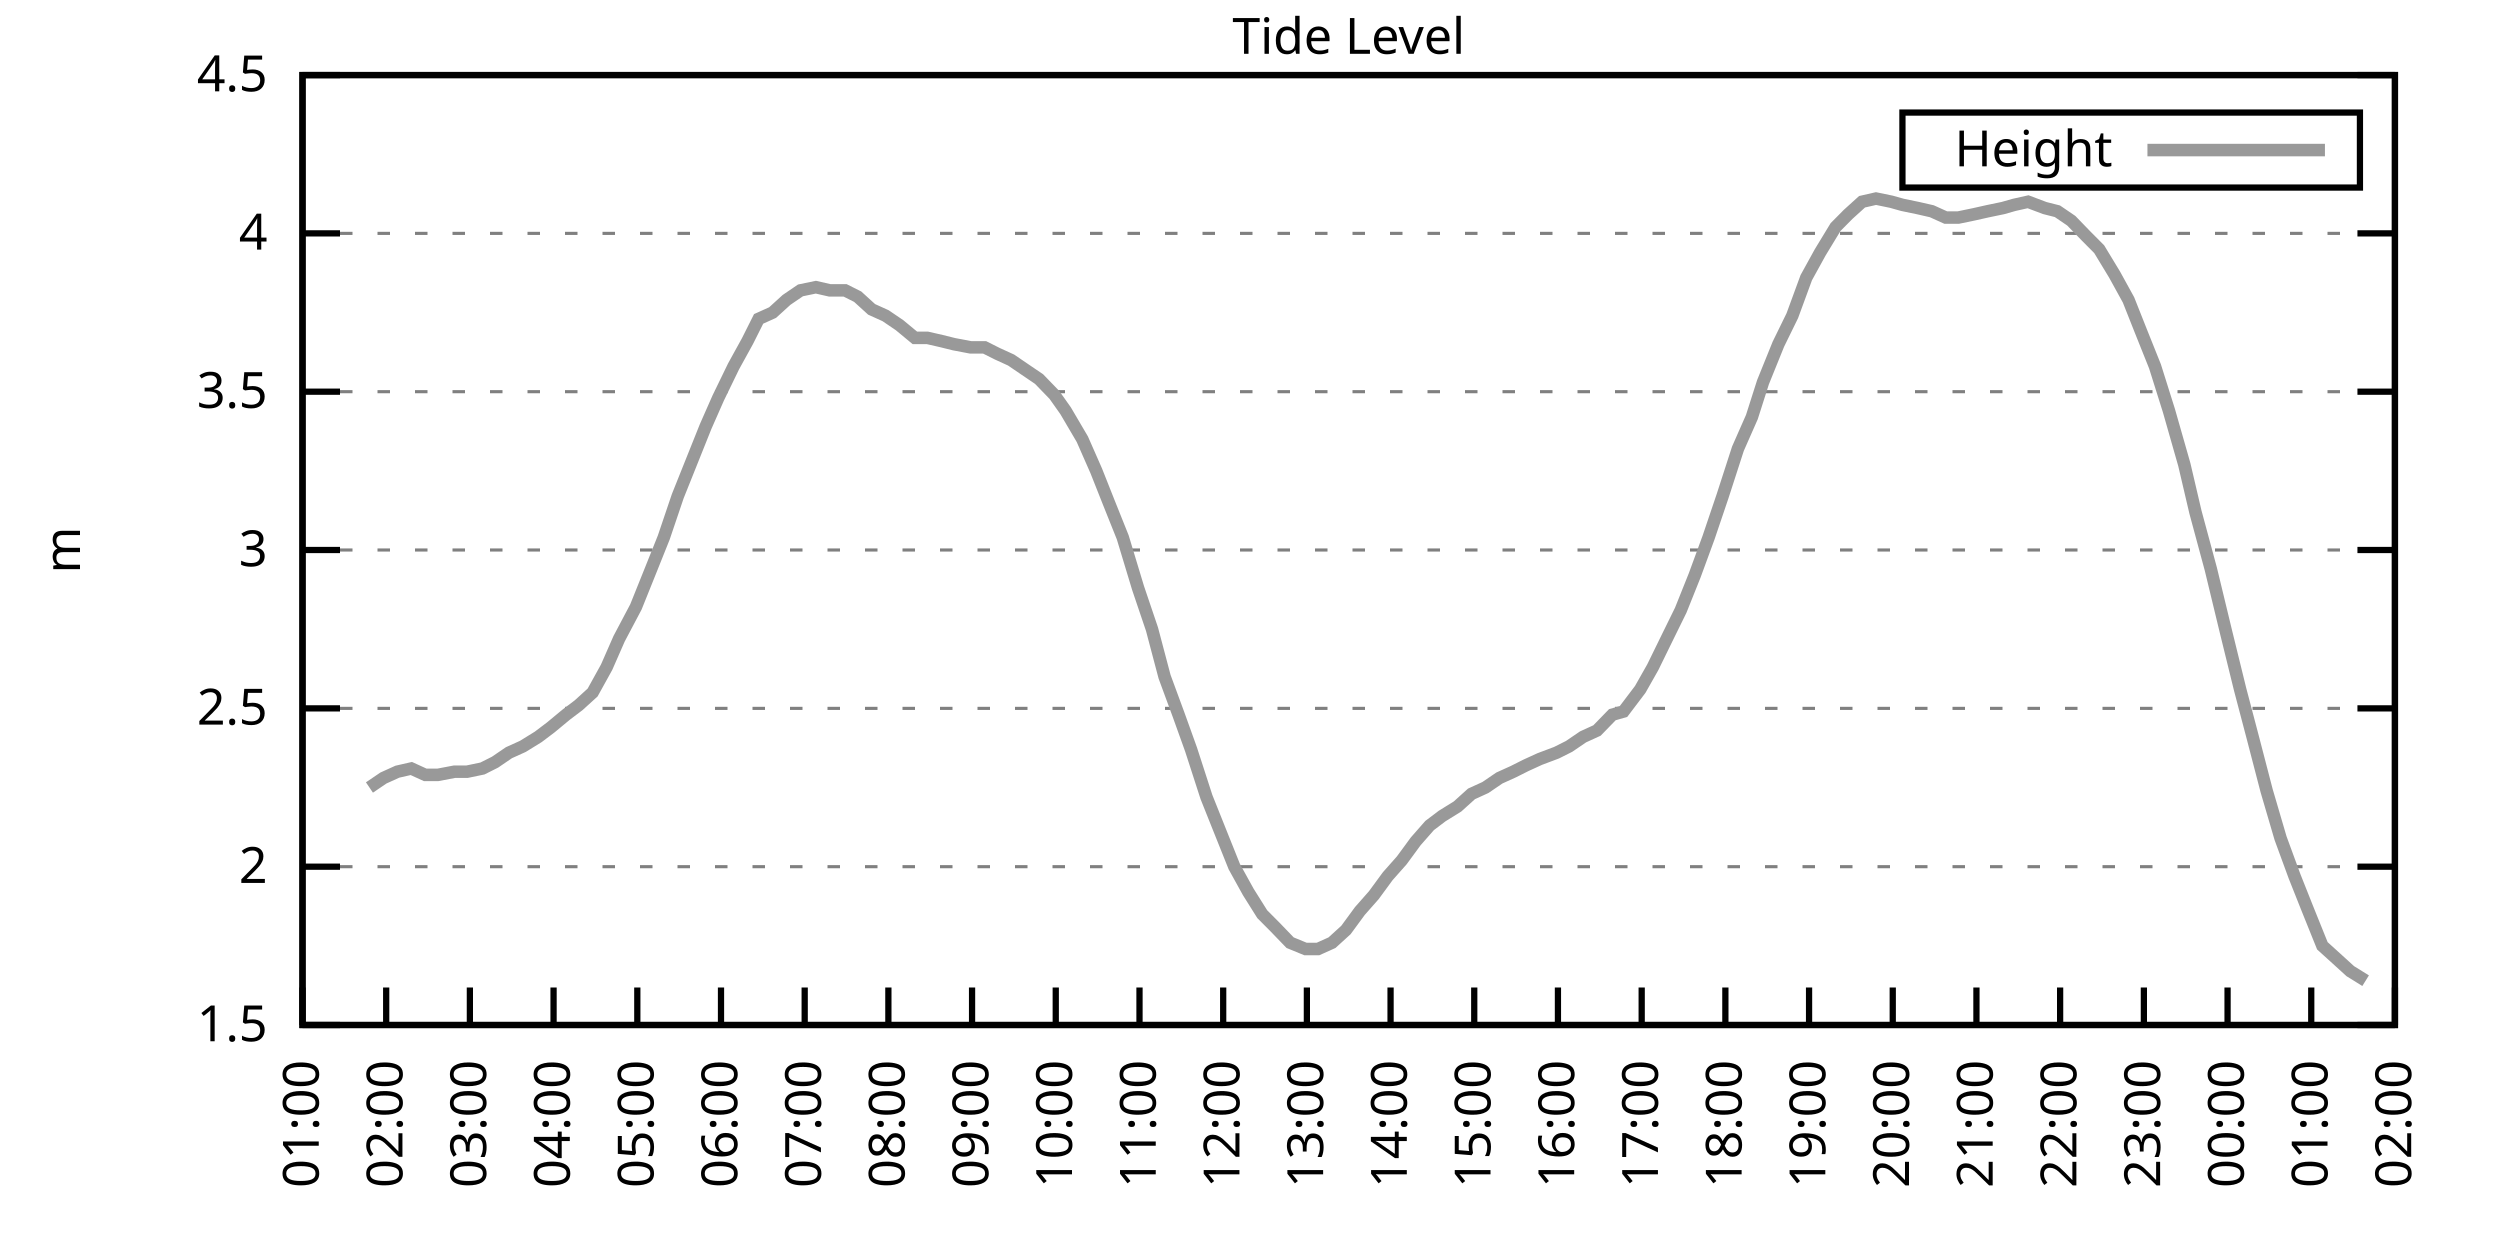
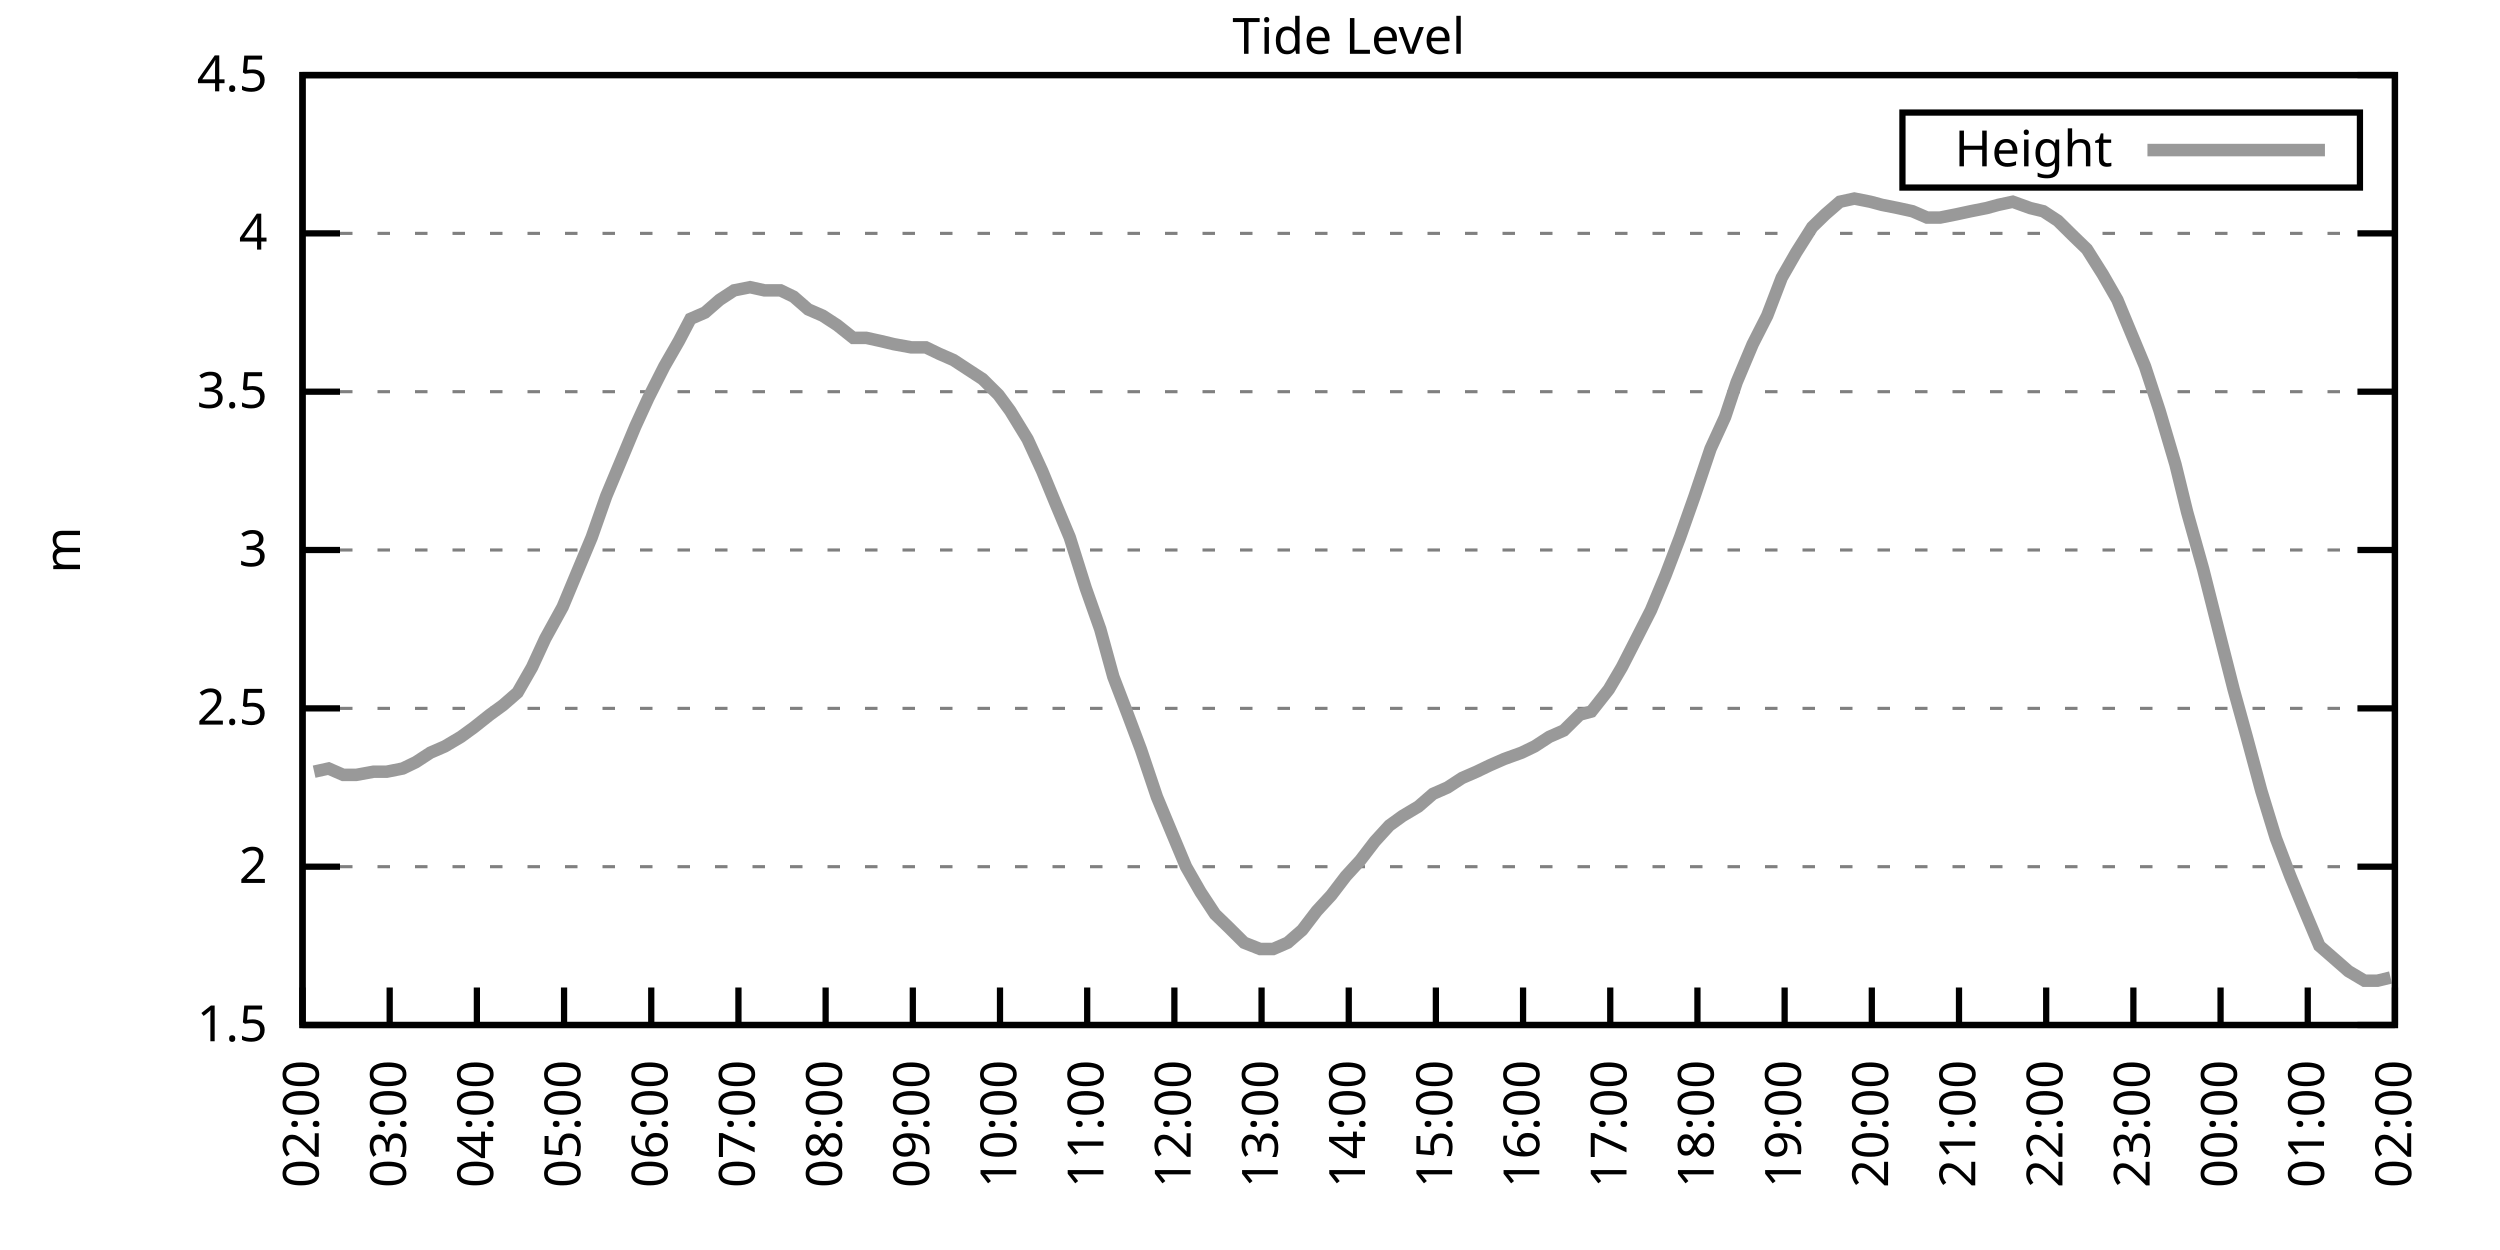
<svg xmlns="http://www.w3.org/2000/svg" xmlns:xlink="http://www.w3.org/1999/xlink" width="400" height="200" viewBox="0 0 400 200">
  <g id="gnuplot_canvas">
    <rect x="0" y="0" width="400" height="200" fill="none" />
    <defs>
      <circle id="gpDot" r="0.5" stroke-width="0.5" stroke="currentColor" />
      <path id="gpPt0" stroke-width="0.333" stroke="currentColor" d="M-1,0 h2 M0,-1 v2" />
      <path id="gpPt1" stroke-width="0.333" stroke="currentColor" d="M-1,-1 L1,1 M1,-1 L-1,1" />
      <path id="gpPt2" stroke-width="0.333" stroke="currentColor" d="M-1,0 L1,0 M0,-1 L0,1 M-1,-1 L1,1 M-1,1 L1,-1" />
      <rect id="gpPt3" stroke-width="0.333" stroke="currentColor" x="-1" y="-1" width="2" height="2" />
      <rect id="gpPt4" stroke-width="0.333" stroke="currentColor" fill="currentColor" x="-1" y="-1" width="2" height="2" />
      <circle id="gpPt5" stroke-width="0.333" stroke="currentColor" cx="0" cy="0" r="1" />
      <use xlink:href="#gpPt5" id="gpPt6" fill="currentColor" stroke="none" />
      <path id="gpPt7" stroke-width="0.333" stroke="currentColor" d="M0,-1.33 L-1.33,0.67 L1.33,0.67 z" />
      <use xlink:href="#gpPt7" id="gpPt8" fill="currentColor" stroke="none" />
      <use xlink:href="#gpPt7" id="gpPt9" stroke="currentColor" transform="rotate(180)" />
      <use xlink:href="#gpPt9" id="gpPt10" fill="currentColor" stroke="none" />
      <use xlink:href="#gpPt3" id="gpPt11" stroke="currentColor" transform="rotate(45)" />
      <use xlink:href="#gpPt11" id="gpPt12" fill="currentColor" stroke="none" />
      <path id="gpPt13" stroke-width="0.333" stroke="currentColor" d="M0,1.330 L1.265,0.411 L0.782,-1.067 L-0.782,-1.076 L-1.265,0.411 z" />
      <use xlink:href="#gpPt13" id="gpPt14" fill="currentColor" stroke="none" />
      <filter id="textbox" filterUnits="objectBoundingBox" x="0" y="0" height="1" width="1">
        <feFlood flood-color="white" flood-opacity="1" result="bgnd" />
        <feComposite in="SourceGraphic" in2="bgnd" operator="atop" />
      </filter>
      <filter id="greybox" filterUnits="objectBoundingBox" x="0" y="0" height="1" width="1">
        <feFlood flood-color="lightgrey" flood-opacity="1" result="grey" />
        <feComposite in="SourceGraphic" in2="grey" operator="atop" />
      </filter>
    </defs>
    <g fill="none" color="white" stroke="currentColor" stroke-width="1.00" stroke-linecap="butt" stroke-linejoin="miter">
</g>
    <g fill="none" color="black" stroke="currentColor" stroke-width="1.00" stroke-linecap="butt" stroke-linejoin="miter">
      <g stroke="none" shape-rendering="crispEdges">
        <polygon fill="rgb(255, 255, 255)" points="48.40,164.00 383.18,164.00 383.18,12.02 48.40,12.02 " />
      </g>
    </g>
    <g fill="none" color="black" stroke="currentColor" stroke-width="1.00" stroke-linecap="butt" stroke-linejoin="miter">
</g>
    <g fill="none" color="black" stroke="black" stroke-width="0.50" stroke-linecap="butt" stroke-linejoin="miter">
</g>
    <g fill="none" color="gray" stroke="currentColor" stroke-width="0.50" stroke-linecap="butt" stroke-linejoin="miter">
      <path stroke="gray" stroke-dasharray="2,4" class="gridline" d="M48.40,164.00 L383.19,164.00  " />
    </g>
    <g fill="none" color="gray" stroke="gray" stroke-width="1.00" stroke-linecap="butt" stroke-linejoin="miter">
</g>
    <g fill="none" color="black" stroke="currentColor" stroke-width="1.00" stroke-linecap="butt" stroke-linejoin="miter">
      <path stroke="black" d="M48.40,164.00 L54.40,164.00 M383.19,164.00 L377.19,164.00  " />
      <g transform="translate(42.80,166.60)" stroke="none" fill="black" font-family="Sans" font-size="8.00" text-anchor="end">
        <text>
          <tspan font-family="Sans"> 1.5</tspan>
        </text>
      </g>
    </g>
    <g fill="none" color="black" stroke="currentColor" stroke-width="1.00" stroke-linecap="butt" stroke-linejoin="miter">
</g>
    <g fill="none" color="black" stroke="black" stroke-width="0.50" stroke-linecap="butt" stroke-linejoin="miter">
</g>
    <g fill="none" color="gray" stroke="currentColor" stroke-width="0.50" stroke-linecap="butt" stroke-linejoin="miter">
      <path stroke="gray" stroke-dasharray="2,4" class="gridline" d="M48.40,138.67 L383.19,138.67  " />
    </g>
    <g fill="none" color="gray" stroke="gray" stroke-width="1.00" stroke-linecap="butt" stroke-linejoin="miter">
</g>
    <g fill="none" color="black" stroke="currentColor" stroke-width="1.00" stroke-linecap="butt" stroke-linejoin="miter">
      <path stroke="black" d="M48.40,138.67 L54.40,138.67 M383.19,138.67 L377.19,138.67  " />
      <g transform="translate(42.80,141.27)" stroke="none" fill="black" font-family="Sans" font-size="8.00" text-anchor="end">
        <text>
          <tspan font-family="Sans"> 2</tspan>
        </text>
      </g>
    </g>
    <g fill="none" color="black" stroke="currentColor" stroke-width="1.00" stroke-linecap="butt" stroke-linejoin="miter">
</g>
    <g fill="none" color="black" stroke="black" stroke-width="0.50" stroke-linecap="butt" stroke-linejoin="miter">
</g>
    <g fill="none" color="gray" stroke="currentColor" stroke-width="0.50" stroke-linecap="butt" stroke-linejoin="miter">
      <path stroke="gray" stroke-dasharray="2,4" class="gridline" d="M48.40,113.34 L383.19,113.34  " />
    </g>
    <g fill="none" color="gray" stroke="gray" stroke-width="1.00" stroke-linecap="butt" stroke-linejoin="miter">
</g>
    <g fill="none" color="black" stroke="currentColor" stroke-width="1.00" stroke-linecap="butt" stroke-linejoin="miter">
      <path stroke="black" d="M48.40,113.34 L54.40,113.34 M383.19,113.34 L377.19,113.34  " />
      <g transform="translate(42.80,115.94)" stroke="none" fill="black" font-family="Sans" font-size="8.00" text-anchor="end">
        <text>
          <tspan font-family="Sans"> 2.5</tspan>
        </text>
      </g>
    </g>
    <g fill="none" color="black" stroke="currentColor" stroke-width="1.00" stroke-linecap="butt" stroke-linejoin="miter">
</g>
    <g fill="none" color="black" stroke="black" stroke-width="0.50" stroke-linecap="butt" stroke-linejoin="miter">
</g>
    <g fill="none" color="gray" stroke="currentColor" stroke-width="0.50" stroke-linecap="butt" stroke-linejoin="miter">
      <path stroke="gray" stroke-dasharray="2,4" class="gridline" d="M48.40,88.00 L383.19,88.00  " />
    </g>
    <g fill="none" color="gray" stroke="gray" stroke-width="1.00" stroke-linecap="butt" stroke-linejoin="miter">
</g>
    <g fill="none" color="black" stroke="currentColor" stroke-width="1.00" stroke-linecap="butt" stroke-linejoin="miter">
      <path stroke="black" d="M48.40,88.00 L54.40,88.00 M383.19,88.00 L377.19,88.00  " />
      <g transform="translate(42.80,90.60)" stroke="none" fill="black" font-family="Sans" font-size="8.00" text-anchor="end">
        <text>
          <tspan font-family="Sans"> 3</tspan>
        </text>
      </g>
    </g>
    <g fill="none" color="black" stroke="currentColor" stroke-width="1.00" stroke-linecap="butt" stroke-linejoin="miter">
</g>
    <g fill="none" color="black" stroke="black" stroke-width="0.50" stroke-linecap="butt" stroke-linejoin="miter">
</g>
    <g fill="none" color="gray" stroke="currentColor" stroke-width="0.50" stroke-linecap="butt" stroke-linejoin="miter">
      <path stroke="gray" stroke-dasharray="2,4" class="gridline" d="M48.40,62.67 L383.19,62.67  " />
    </g>
    <g fill="none" color="gray" stroke="gray" stroke-width="1.00" stroke-linecap="butt" stroke-linejoin="miter">
</g>
    <g fill="none" color="black" stroke="currentColor" stroke-width="1.00" stroke-linecap="butt" stroke-linejoin="miter">
      <path stroke="black" d="M48.40,62.67 L54.40,62.67 M383.19,62.67 L377.19,62.67  " />
      <g transform="translate(42.80,65.27)" stroke="none" fill="black" font-family="Sans" font-size="8.00" text-anchor="end">
        <text>
          <tspan font-family="Sans"> 3.5</tspan>
        </text>
      </g>
    </g>
    <g fill="none" color="black" stroke="currentColor" stroke-width="1.00" stroke-linecap="butt" stroke-linejoin="miter">
</g>
    <g fill="none" color="black" stroke="black" stroke-width="0.50" stroke-linecap="butt" stroke-linejoin="miter">
</g>
    <g fill="none" color="gray" stroke="currentColor" stroke-width="0.50" stroke-linecap="butt" stroke-linejoin="miter">
      <path stroke="gray" stroke-dasharray="2,4" class="gridline" d="M48.40,37.34 L383.19,37.34  " />
    </g>
    <g fill="none" color="gray" stroke="gray" stroke-width="1.00" stroke-linecap="butt" stroke-linejoin="miter">
</g>
    <g fill="none" color="black" stroke="currentColor" stroke-width="1.00" stroke-linecap="butt" stroke-linejoin="miter">
      <path stroke="black" d="M48.40,37.34 L54.40,37.34 M383.19,37.34 L377.19,37.34  " />
      <g transform="translate(42.80,39.94)" stroke="none" fill="black" font-family="Sans" font-size="8.00" text-anchor="end">
        <text>
          <tspan font-family="Sans"> 4</tspan>
        </text>
      </g>
    </g>
    <g fill="none" color="black" stroke="currentColor" stroke-width="1.00" stroke-linecap="butt" stroke-linejoin="miter">
</g>
    <g fill="none" color="black" stroke="black" stroke-width="0.50" stroke-linecap="butt" stroke-linejoin="miter">
</g>
    <g fill="none" color="gray" stroke="currentColor" stroke-width="0.50" stroke-linecap="butt" stroke-linejoin="miter">
      <path stroke="gray" stroke-dasharray="2,4" class="gridline" d="M48.40,12.01 L383.19,12.01  " />
    </g>
    <g fill="none" color="gray" stroke="gray" stroke-width="1.00" stroke-linecap="butt" stroke-linejoin="miter">
</g>
    <g fill="none" color="black" stroke="currentColor" stroke-width="1.00" stroke-linecap="butt" stroke-linejoin="miter">
      <path stroke="black" d="M48.40,12.01 L54.40,12.01 M383.19,12.01 L377.19,12.01  " />
      <g transform="translate(42.80,14.61)" stroke="none" fill="black" font-family="Sans" font-size="8.00" text-anchor="end">
        <text>
          <tspan font-family="Sans"> 4.5</tspan>
        </text>
      </g>
    </g>
    <g fill="none" color="black" stroke="currentColor" stroke-width="1.00" stroke-linecap="butt" stroke-linejoin="miter">
      <path stroke="black" d="M48.40,164.00 L48.40,158.00  " />
      <g transform="translate(51.00,169.60) rotate(270.00)" stroke="none" fill="black" font-family="Sans" font-size="8.00" text-anchor="end">
        <text>
-           <tspan font-family="Sans">01:00</tspan>
-         </text>
-       </g>
-     </g>
-     <g fill="none" color="black" stroke="currentColor" stroke-width="1.00" stroke-linecap="butt" stroke-linejoin="miter">
-       <path stroke="black" d="M61.79,164.00 L61.79,158.00  " />
-       <g transform="translate(64.39,169.60) rotate(270.00)" stroke="none" fill="black" font-family="Sans" font-size="8.00" text-anchor="end">
-         <text>
          <tspan font-family="Sans">02:00</tspan>
        </text>
      </g>
    </g>
    <g fill="none" color="black" stroke="currentColor" stroke-width="1.00" stroke-linecap="butt" stroke-linejoin="miter">
-       <path stroke="black" d="M75.18,164.00 L75.18,158.00  " />
-       <g transform="translate(77.78,169.60) rotate(270.00)" stroke="none" fill="black" font-family="Sans" font-size="8.00" text-anchor="end">
+       <path stroke="black" d="M62.35,164.00 L62.35,158.00  " />
+       <g transform="translate(64.95,169.60) rotate(270.00)" stroke="none" fill="black" font-family="Sans" font-size="8.00" text-anchor="end">
        <text>
          <tspan font-family="Sans">03:00</tspan>
        </text>
      </g>
    </g>
    <g fill="none" color="black" stroke="currentColor" stroke-width="1.00" stroke-linecap="butt" stroke-linejoin="miter">
-       <path stroke="black" d="M88.57,164.00 L88.57,158.00  " />
-       <g transform="translate(91.17,169.60) rotate(270.00)" stroke="none" fill="black" font-family="Sans" font-size="8.00" text-anchor="end">
+       <path stroke="black" d="M76.30,164.00 L76.30,158.00  " />
+       <g transform="translate(78.90,169.60) rotate(270.00)" stroke="none" fill="black" font-family="Sans" font-size="8.00" text-anchor="end">
        <text>
          <tspan font-family="Sans">04:00</tspan>
        </text>
      </g>
    </g>
    <g fill="none" color="black" stroke="currentColor" stroke-width="1.00" stroke-linecap="butt" stroke-linejoin="miter">
-       <path stroke="black" d="M101.97,164.00 L101.97,158.00  " />
-       <g transform="translate(104.57,169.60) rotate(270.00)" stroke="none" fill="black" font-family="Sans" font-size="8.00" text-anchor="end">
+       <path stroke="black" d="M90.25,164.00 L90.25,158.00  " />
+       <g transform="translate(92.85,169.60) rotate(270.00)" stroke="none" fill="black" font-family="Sans" font-size="8.00" text-anchor="end">
        <text>
          <tspan font-family="Sans">05:00</tspan>
        </text>
      </g>
    </g>
    <g fill="none" color="black" stroke="currentColor" stroke-width="1.00" stroke-linecap="butt" stroke-linejoin="miter">
-       <path stroke="black" d="M115.36,164.00 L115.36,158.00  " />
-       <g transform="translate(117.96,169.60) rotate(270.00)" stroke="none" fill="black" font-family="Sans" font-size="8.00" text-anchor="end">
+       <path stroke="black" d="M104.20,164.00 L104.20,158.00  " />
+       <g transform="translate(106.80,169.60) rotate(270.00)" stroke="none" fill="black" font-family="Sans" font-size="8.00" text-anchor="end">
        <text>
          <tspan font-family="Sans">06:00</tspan>
        </text>
      </g>
    </g>
    <g fill="none" color="black" stroke="currentColor" stroke-width="1.00" stroke-linecap="butt" stroke-linejoin="miter">
-       <path stroke="black" d="M128.75,164.00 L128.75,158.00  " />
-       <g transform="translate(131.35,169.60) rotate(270.00)" stroke="none" fill="black" font-family="Sans" font-size="8.00" text-anchor="end">
+       <path stroke="black" d="M118.15,164.00 L118.15,158.00  " />
+       <g transform="translate(120.75,169.60) rotate(270.00)" stroke="none" fill="black" font-family="Sans" font-size="8.00" text-anchor="end">
        <text>
          <tspan font-family="Sans">07:00</tspan>
        </text>
      </g>
    </g>
    <g fill="none" color="black" stroke="currentColor" stroke-width="1.00" stroke-linecap="butt" stroke-linejoin="miter">
-       <path stroke="black" d="M142.14,164.00 L142.14,158.00  " />
-       <g transform="translate(144.74,169.60) rotate(270.00)" stroke="none" fill="black" font-family="Sans" font-size="8.00" text-anchor="end">
+       <path stroke="black" d="M132.10,164.00 L132.10,158.00  " />
+       <g transform="translate(134.70,169.60) rotate(270.00)" stroke="none" fill="black" font-family="Sans" font-size="8.00" text-anchor="end">
        <text>
          <tspan font-family="Sans">08:00</tspan>
        </text>
      </g>
    </g>
    <g fill="none" color="black" stroke="currentColor" stroke-width="1.00" stroke-linecap="butt" stroke-linejoin="miter">
-       <path stroke="black" d="M155.53,164.00 L155.53,158.00  " />
-       <g transform="translate(158.13,169.60) rotate(270.00)" stroke="none" fill="black" font-family="Sans" font-size="8.00" text-anchor="end">
+       <path stroke="black" d="M146.05,164.00 L146.05,158.00  " />
+       <g transform="translate(148.65,169.60) rotate(270.00)" stroke="none" fill="black" font-family="Sans" font-size="8.00" text-anchor="end">
        <text>
          <tspan font-family="Sans">09:00</tspan>
        </text>
      </g>
    </g>
    <g fill="none" color="black" stroke="currentColor" stroke-width="1.00" stroke-linecap="butt" stroke-linejoin="miter">
-       <path stroke="black" d="M168.92,164.00 L168.92,158.00  " />
-       <g transform="translate(171.52,169.60) rotate(270.00)" stroke="none" fill="black" font-family="Sans" font-size="8.00" text-anchor="end">
+       <path stroke="black" d="M160.00,164.00 L160.00,158.00  " />
+       <g transform="translate(162.60,169.60) rotate(270.00)" stroke="none" fill="black" font-family="Sans" font-size="8.00" text-anchor="end">
        <text>
          <tspan font-family="Sans">10:00</tspan>
        </text>
      </g>
    </g>
    <g fill="none" color="black" stroke="currentColor" stroke-width="1.00" stroke-linecap="butt" stroke-linejoin="miter">
-       <path stroke="black" d="M182.32,164.00 L182.32,158.00  " />
-       <g transform="translate(184.92,169.60) rotate(270.00)" stroke="none" fill="black" font-family="Sans" font-size="8.00" text-anchor="end">
+       <path stroke="black" d="M173.95,164.00 L173.95,158.00  " />
+       <g transform="translate(176.55,169.60) rotate(270.00)" stroke="none" fill="black" font-family="Sans" font-size="8.00" text-anchor="end">
        <text>
          <tspan font-family="Sans">11:00</tspan>
        </text>
      </g>
    </g>
    <g fill="none" color="black" stroke="currentColor" stroke-width="1.00" stroke-linecap="butt" stroke-linejoin="miter">
-       <path stroke="black" d="M195.71,164.00 L195.71,158.00  " />
-       <g transform="translate(198.31,169.60) rotate(270.00)" stroke="none" fill="black" font-family="Sans" font-size="8.00" text-anchor="end">
+       <path stroke="black" d="M187.90,164.00 L187.90,158.00  " />
+       <g transform="translate(190.50,169.60) rotate(270.00)" stroke="none" fill="black" font-family="Sans" font-size="8.00" text-anchor="end">
        <text>
          <tspan font-family="Sans">12:00</tspan>
        </text>
      </g>
    </g>
    <g fill="none" color="black" stroke="currentColor" stroke-width="1.00" stroke-linecap="butt" stroke-linejoin="miter">
-       <path stroke="black" d="M209.10,164.00 L209.10,158.00  " />
-       <g transform="translate(211.70,169.60) rotate(270.00)" stroke="none" fill="black" font-family="Sans" font-size="8.00" text-anchor="end">
+       <path stroke="black" d="M201.85,164.00 L201.85,158.00  " />
+       <g transform="translate(204.45,169.60) rotate(270.00)" stroke="none" fill="black" font-family="Sans" font-size="8.00" text-anchor="end">
        <text>
          <tspan font-family="Sans">13:00</tspan>
        </text>
      </g>
    </g>
    <g fill="none" color="black" stroke="currentColor" stroke-width="1.00" stroke-linecap="butt" stroke-linejoin="miter">
-       <path stroke="black" d="M222.49,164.00 L222.49,158.00  " />
-       <g transform="translate(225.09,169.60) rotate(270.00)" stroke="none" fill="black" font-family="Sans" font-size="8.00" text-anchor="end">
+       <path stroke="black" d="M215.80,164.00 L215.80,158.00  " />
+       <g transform="translate(218.40,169.60) rotate(270.00)" stroke="none" fill="black" font-family="Sans" font-size="8.00" text-anchor="end">
        <text>
          <tspan font-family="Sans">14:00</tspan>
        </text>
      </g>
    </g>
    <g fill="none" color="black" stroke="currentColor" stroke-width="1.00" stroke-linecap="butt" stroke-linejoin="miter">
-       <path stroke="black" d="M235.88,164.00 L235.88,158.00  " />
-       <g transform="translate(238.48,169.60) rotate(270.00)" stroke="none" fill="black" font-family="Sans" font-size="8.00" text-anchor="end">
+       <path stroke="black" d="M229.74,164.00 L229.74,158.00  " />
+       <g transform="translate(232.34,169.60) rotate(270.00)" stroke="none" fill="black" font-family="Sans" font-size="8.00" text-anchor="end">
        <text>
          <tspan font-family="Sans">15:00</tspan>
        </text>
      </g>
    </g>
    <g fill="none" color="black" stroke="currentColor" stroke-width="1.00" stroke-linecap="butt" stroke-linejoin="miter">
-       <path stroke="black" d="M249.27,164.00 L249.27,158.00  " />
-       <g transform="translate(251.87,169.60) rotate(270.00)" stroke="none" fill="black" font-family="Sans" font-size="8.00" text-anchor="end">
+       <path stroke="black" d="M243.69,164.00 L243.69,158.00  " />
+       <g transform="translate(246.29,169.60) rotate(270.00)" stroke="none" fill="black" font-family="Sans" font-size="8.00" text-anchor="end">
        <text>
          <tspan font-family="Sans">16:00</tspan>
        </text>
      </g>
    </g>
    <g fill="none" color="black" stroke="currentColor" stroke-width="1.00" stroke-linecap="butt" stroke-linejoin="miter">
-       <path stroke="black" d="M262.67,164.00 L262.67,158.00  " />
-       <g transform="translate(265.27,169.60) rotate(270.00)" stroke="none" fill="black" font-family="Sans" font-size="8.00" text-anchor="end">
+       <path stroke="black" d="M257.64,164.00 L257.64,158.00  " />
+       <g transform="translate(260.24,169.60) rotate(270.00)" stroke="none" fill="black" font-family="Sans" font-size="8.00" text-anchor="end">
        <text>
          <tspan font-family="Sans">17:00</tspan>
        </text>
      </g>
    </g>
    <g fill="none" color="black" stroke="currentColor" stroke-width="1.00" stroke-linecap="butt" stroke-linejoin="miter">
-       <path stroke="black" d="M276.06,164.00 L276.06,158.00  " />
-       <g transform="translate(278.66,169.60) rotate(270.00)" stroke="none" fill="black" font-family="Sans" font-size="8.00" text-anchor="end">
+       <path stroke="black" d="M271.59,164.00 L271.59,158.00  " />
+       <g transform="translate(274.19,169.60) rotate(270.00)" stroke="none" fill="black" font-family="Sans" font-size="8.00" text-anchor="end">
        <text>
          <tspan font-family="Sans">18:00</tspan>
        </text>
      </g>
    </g>
    <g fill="none" color="black" stroke="currentColor" stroke-width="1.00" stroke-linecap="butt" stroke-linejoin="miter">
-       <path stroke="black" d="M289.45,164.00 L289.45,158.00  " />
-       <g transform="translate(292.05,169.60) rotate(270.00)" stroke="none" fill="black" font-family="Sans" font-size="8.00" text-anchor="end">
+       <path stroke="black" d="M285.54,164.00 L285.54,158.00  " />
+       <g transform="translate(288.14,169.60) rotate(270.00)" stroke="none" fill="black" font-family="Sans" font-size="8.00" text-anchor="end">
        <text>
          <tspan font-family="Sans">19:00</tspan>
        </text>
      </g>
    </g>
    <g fill="none" color="black" stroke="currentColor" stroke-width="1.00" stroke-linecap="butt" stroke-linejoin="miter">
-       <path stroke="black" d="M302.84,164.00 L302.84,158.00  " />
-       <g transform="translate(305.44,169.60) rotate(270.00)" stroke="none" fill="black" font-family="Sans" font-size="8.00" text-anchor="end">
+       <path stroke="black" d="M299.49,164.00 L299.49,158.00  " />
+       <g transform="translate(302.09,169.60) rotate(270.00)" stroke="none" fill="black" font-family="Sans" font-size="8.00" text-anchor="end">
        <text>
          <tspan font-family="Sans">20:00</tspan>
        </text>
      </g>
    </g>
    <g fill="none" color="black" stroke="currentColor" stroke-width="1.00" stroke-linecap="butt" stroke-linejoin="miter">
-       <path stroke="black" d="M316.23,164.00 L316.23,158.00  " />
-       <g transform="translate(318.83,169.60) rotate(270.00)" stroke="none" fill="black" font-family="Sans" font-size="8.00" text-anchor="end">
+       <path stroke="black" d="M313.44,164.00 L313.44,158.00  " />
+       <g transform="translate(316.04,169.60) rotate(270.00)" stroke="none" fill="black" font-family="Sans" font-size="8.00" text-anchor="end">
        <text>
          <tspan font-family="Sans">21:00</tspan>
        </text>
      </g>
    </g>
    <g fill="none" color="black" stroke="currentColor" stroke-width="1.00" stroke-linecap="butt" stroke-linejoin="miter">
-       <path stroke="black" d="M329.62,164.00 L329.62,158.00  " />
-       <g transform="translate(332.22,169.60) rotate(270.00)" stroke="none" fill="black" font-family="Sans" font-size="8.00" text-anchor="end">
+       <path stroke="black" d="M327.39,164.00 L327.39,158.00  " />
+       <g transform="translate(329.99,169.60) rotate(270.00)" stroke="none" fill="black" font-family="Sans" font-size="8.00" text-anchor="end">
        <text>
          <tspan font-family="Sans">22:00</tspan>
        </text>
      </g>
    </g>
    <g fill="none" color="black" stroke="currentColor" stroke-width="1.00" stroke-linecap="butt" stroke-linejoin="miter">
-       <path stroke="black" d="M343.02,164.00 L343.02,158.00  " />
-       <g transform="translate(345.62,169.60) rotate(270.00)" stroke="none" fill="black" font-family="Sans" font-size="8.00" text-anchor="end">
+       <path stroke="black" d="M341.34,164.00 L341.34,158.00  " />
+       <g transform="translate(343.94,169.60) rotate(270.00)" stroke="none" fill="black" font-family="Sans" font-size="8.00" text-anchor="end">
        <text>
          <tspan font-family="Sans">23:00</tspan>
        </text>
      </g>
    </g>
    <g fill="none" color="black" stroke="currentColor" stroke-width="1.00" stroke-linecap="butt" stroke-linejoin="miter">
-       <path stroke="black" d="M356.41,164.00 L356.41,158.00  " />
-       <g transform="translate(359.01,169.60) rotate(270.00)" stroke="none" fill="black" font-family="Sans" font-size="8.00" text-anchor="end">
+       <path stroke="black" d="M355.29,164.00 L355.29,158.00  " />
+       <g transform="translate(357.89,169.60) rotate(270.00)" stroke="none" fill="black" font-family="Sans" font-size="8.00" text-anchor="end">
        <text>
          <tspan font-family="Sans">00:00</tspan>
        </text>
      </g>
    </g>
    <g fill="none" color="black" stroke="currentColor" stroke-width="1.00" stroke-linecap="butt" stroke-linejoin="miter">
-       <path stroke="black" d="M369.80,164.00 L369.80,158.00  " />
-       <g transform="translate(372.40,169.60) rotate(270.00)" stroke="none" fill="black" font-family="Sans" font-size="8.00" text-anchor="end">
+       <path stroke="black" d="M369.24,164.00 L369.24,158.00  " />
+       <g transform="translate(371.84,169.60) rotate(270.00)" stroke="none" fill="black" font-family="Sans" font-size="8.00" text-anchor="end">
        <text>
          <tspan font-family="Sans">01:00</tspan>
        </text>
      </g>
    </g>
    <g fill="none" color="black" stroke="currentColor" stroke-width="1.00" stroke-linecap="butt" stroke-linejoin="miter">
      <path stroke="black" d="M383.19,164.00 L383.19,158.00  " />
      <g transform="translate(385.79,169.60) rotate(270.00)" stroke="none" fill="black" font-family="Sans" font-size="8.00" text-anchor="end">
        <text>
          <tspan font-family="Sans">02:00</tspan>
        </text>
      </g>
    </g>
    <g fill="none" color="black" stroke="currentColor" stroke-width="1.00" stroke-linecap="butt" stroke-linejoin="miter">
</g>
    <g fill="none" color="black" stroke="currentColor" stroke-width="1.00" stroke-linecap="butt" stroke-linejoin="miter">
      <path stroke="black" d="M48.40,12.01 L48.40,164.00 L383.19,164.00 L383.19,12.01 L48.40,12.01 Z  " />
    </g>
    <g fill="none" color="black" stroke="currentColor" stroke-width="1.00" stroke-linecap="butt" stroke-linejoin="miter">
</g>
    <g fill="none" color="black" stroke="currentColor" stroke-width="1.00" stroke-linecap="butt" stroke-linejoin="miter">
      <path stroke="black" d="M304.39,30.01 L304.39,18.01 L377.59,18.01 L377.59,30.01 L304.39,30.01 Z  " />
    </g>
    <g id="Tide_level_plot_1">
      <g fill="none" color="white" stroke="black" stroke-width="2.00" stroke-linecap="butt" stroke-linejoin="miter">
</g>
      <g fill="none" color="black" stroke="currentColor" stroke-width="2.00" stroke-linecap="butt" stroke-linejoin="miter">
        <g transform="translate(337.99,26.61)" stroke="none" fill="black" font-family="Sans" font-size="8.00" text-anchor="end">
          <text>
            <tspan font-family="Sans">Height</tspan>
          </text>
        </g>
      </g>
      <g fill="none" color="black" stroke="currentColor" stroke-width="2.00" stroke-linecap="butt" stroke-linejoin="miter">
-         <path stroke="rgb(153, 153, 153)" d="M343.59,24.01 L371.99,24.01 M59.11,126.00 L61.35,124.48 L63.58,123.47 L65.81,122.96 L68.04,123.98 L70.05,123.98   L72.73,123.47 L74.74,123.47 L77.19,122.96 L79.20,121.95 L81.43,120.43 L83.66,119.42 L86.12,117.90 L88.13,116.38   L90.58,114.35 L92.59,112.83 L94.82,110.80 L97.06,106.75 L99.06,102.19 L101.74,97.12 L103.98,91.55 L106.21,85.98   L108.44,79.39 L110.67,73.82 L112.90,68.25 L114.91,63.69 L117.37,58.62 L119.60,54.57 L121.38,51.02 L123.62,50.01   L125.85,47.98 L128.08,46.46 L130.54,45.95 L132.77,46.46 L135.22,46.46 L137.23,47.47 L139.46,49.50 L141.69,50.51   L143.93,52.03 L146.38,54.06 L148.39,54.06 L150.62,54.57 L152.63,55.07 L155.31,55.58 L157.54,55.58 L159.55,56.59   L161.78,57.61 L164.01,59.13 L166.25,60.65 L168.70,63.18 L170.49,65.71 L173.17,70.27 L175.40,75.34 L177.41,80.41   L179.64,85.98 L182.09,94.08 L184.32,100.67 L186.33,108.27 L188.57,114.35 L190.57,119.92 L193.03,127.52 L195.26,133.10   L197.49,138.67 L199.73,142.72 L201.96,146.27 L203.97,148.29 L206.42,150.83 L208.88,151.84 L210.88,151.84 L213.12,150.83   L215.35,148.80 L217.58,145.76 L219.81,143.23 L222.04,140.19 L224.28,137.66 L226.51,134.62 L228.74,132.08 L230.75,130.56   L233.20,129.04 L235.44,127.02 L237.67,126.00 L239.90,124.48 L242.13,123.47 L244.14,122.46 L246.37,121.44 L249.05,120.43   L251.06,119.42 L253.29,117.90 L255.52,116.88 L257.98,114.35 L259.76,113.84 L262.44,110.30 L264.45,106.75 L266.68,102.19   L268.92,97.63 L271.15,92.06 L273.38,85.98 L275.61,79.39 L278.07,71.79 L280.30,66.73 L282.08,61.15 L284.54,55.07   L286.77,50.51 L289.00,44.43 L291.23,40.38 L293.69,36.33 L295.70,34.30 L297.93,32.28 L300.16,31.77 L302.62,32.28   L304.40,32.78 L306.86,33.29 L309.09,33.80 L311.32,34.81 L313.33,34.81 L315.79,34.30 L318.02,33.80 L320.47,33.29   L322.26,32.78 L324.49,32.28 L327.17,33.29 L329.18,33.80 L331.41,35.32 L333.86,37.85 L335.87,39.87 L338.33,43.93   L340.56,47.98 L342.57,53.05 L344.80,58.62 L347.03,65.71 L349.49,74.33 L351.27,81.93 L353.73,91.04 L356.18,101.18   L358.42,110.30 L360.42,117.90 L362.66,126.51 L364.89,134.11 L367.12,140.19 L369.13,145.25 L371.58,151.33 L373.82,153.36   L376.05,155.39 L378.50,156.91  " />
+         <path stroke="rgb(153, 153, 153)" d="M343.59,24.01 L371.99,24.01 M50.26,123.47 L52.58,122.96 L54.91,123.98 L57.00,123.98 L59.79,123.47 L61.88,123.47   L64.44,122.96 L66.53,121.95 L68.86,120.43 L71.18,119.42 L73.74,117.90 L75.83,116.38 L78.39,114.35 L80.48,112.83   L82.81,110.80 L85.13,106.75 L87.23,102.19 L90.02,97.12 L92.34,91.55 L94.67,85.98 L96.99,79.39 L99.32,73.82   L101.64,68.25 L103.73,63.69 L106.29,58.62 L108.62,54.57 L110.48,51.02 L112.80,50.01 L115.13,47.98 L117.45,46.46   L120.01,45.95 L122.33,46.46 L124.89,46.46 L126.98,47.47 L129.31,49.50 L131.63,50.51 L133.96,52.03 L136.51,54.06   L138.61,54.06 L140.93,54.57 L143.02,55.07 L145.81,55.58 L148.14,55.58 L150.23,56.59 L152.56,57.61 L154.88,59.13   L157.21,60.65 L159.76,63.18 L161.62,65.71 L164.41,70.27 L166.74,75.34 L168.83,80.41 L171.16,85.98 L173.71,94.08   L176.04,100.67 L178.13,108.27 L180.46,114.35 L182.55,119.92 L185.11,127.52 L187.43,133.10 L189.76,138.67 L192.08,142.72   L194.41,146.27 L196.50,148.29 L199.06,150.83 L201.61,151.84 L203.71,151.84 L206.03,150.83 L208.36,148.80 L210.68,145.76   L213.01,143.23 L215.33,140.19 L217.65,137.66 L219.98,134.62 L222.30,132.08 L224.40,130.56 L226.95,129.04 L229.28,127.02   L231.60,126.00 L233.93,124.48 L236.25,123.47 L238.35,122.46 L240.67,121.44 L243.46,120.43 L245.55,119.42 L247.88,117.90   L250.20,116.88 L252.76,114.35 L254.62,113.84 L257.41,110.30 L259.50,106.75 L261.83,102.19 L264.15,97.63 L266.48,92.06   L268.80,85.98 L271.13,79.39 L273.69,71.79 L276.01,66.73 L277.87,61.15 L280.43,55.07 L282.75,50.51 L285.08,44.43   L287.40,40.38 L289.96,36.33 L292.05,34.30 L294.38,32.28 L296.70,31.77 L299.26,32.28 L301.12,32.78 L303.68,33.29   L306.00,33.80 L308.33,34.81 L310.42,34.81 L312.98,34.30 L315.30,33.80 L317.86,33.29 L319.72,32.78 L322.04,32.28   L324.83,33.29 L326.93,33.80 L329.25,35.32 L331.81,37.85 L333.90,39.87 L336.46,43.93 L338.78,47.98 L340.88,53.05   L343.20,58.62 L345.53,65.71 L348.08,74.33 L349.94,81.93 L352.50,91.04 L355.06,101.18 L357.38,110.30 L359.48,117.90   L361.80,126.51 L364.13,134.11 L366.45,140.19 L368.54,145.25 L371.10,151.33 L373.43,153.36 L375.75,155.39 L378.31,156.91   L380.40,156.91 L382.49,156.40  " />
      </g>
    </g>
    <g fill="none" color="black" stroke="currentColor" stroke-width="2.00" stroke-linecap="butt" stroke-linejoin="miter">
</g>
    <g fill="none" color="black" stroke="black" stroke-width="1.00" stroke-linecap="butt" stroke-linejoin="miter">
</g>
    <g fill="none" color="black" stroke="currentColor" stroke-width="1.00" stroke-linecap="butt" stroke-linejoin="miter">
      <path stroke="black" d="M48.40,12.01 L48.40,164.00 L383.19,164.00 L383.19,12.01 L48.40,12.01 Z  " />
      <g transform="translate(12.80,88.01) rotate(270.00)" stroke="none" fill="black" font-family="Sans" font-size="8.00" text-anchor="middle">
        <text>
          <tspan font-family="Sans">m</tspan>
        </text>
      </g>
    </g>
    <g fill="none" color="black" stroke="currentColor" stroke-width="1.00" stroke-linecap="butt" stroke-linejoin="miter">
</g>
    <g fill="none" color="black" stroke="currentColor" stroke-width="1.00" stroke-linecap="butt" stroke-linejoin="miter">
      <g transform="translate(215.79,8.61)" stroke="none" fill="black" font-family="Sans" font-size="8.00" text-anchor="middle">
        <text>
          <tspan font-family="Sans">Tide Level</tspan>
        </text>
      </g>
    </g>
    <g fill="none" color="black" stroke="currentColor" stroke-width="1.00" stroke-linecap="butt" stroke-linejoin="miter">
</g>
  </g>
</svg>
